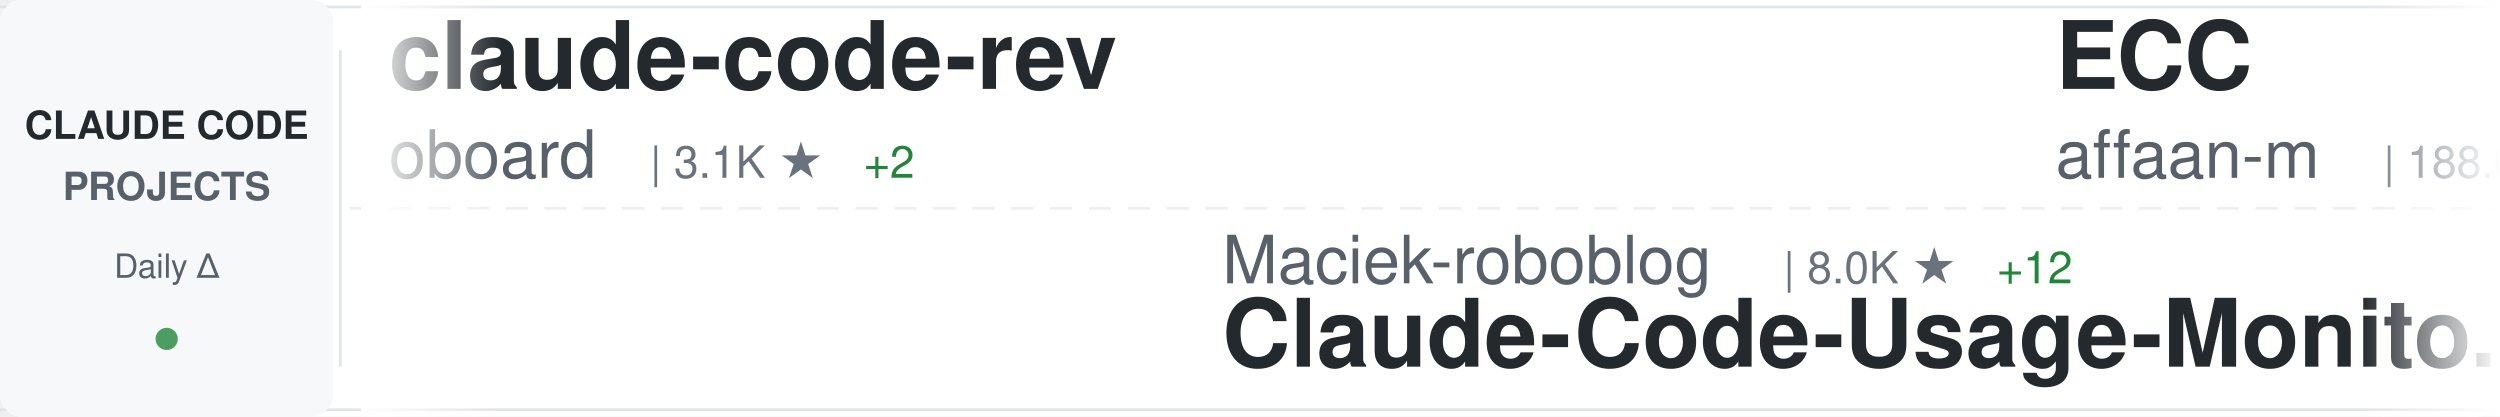
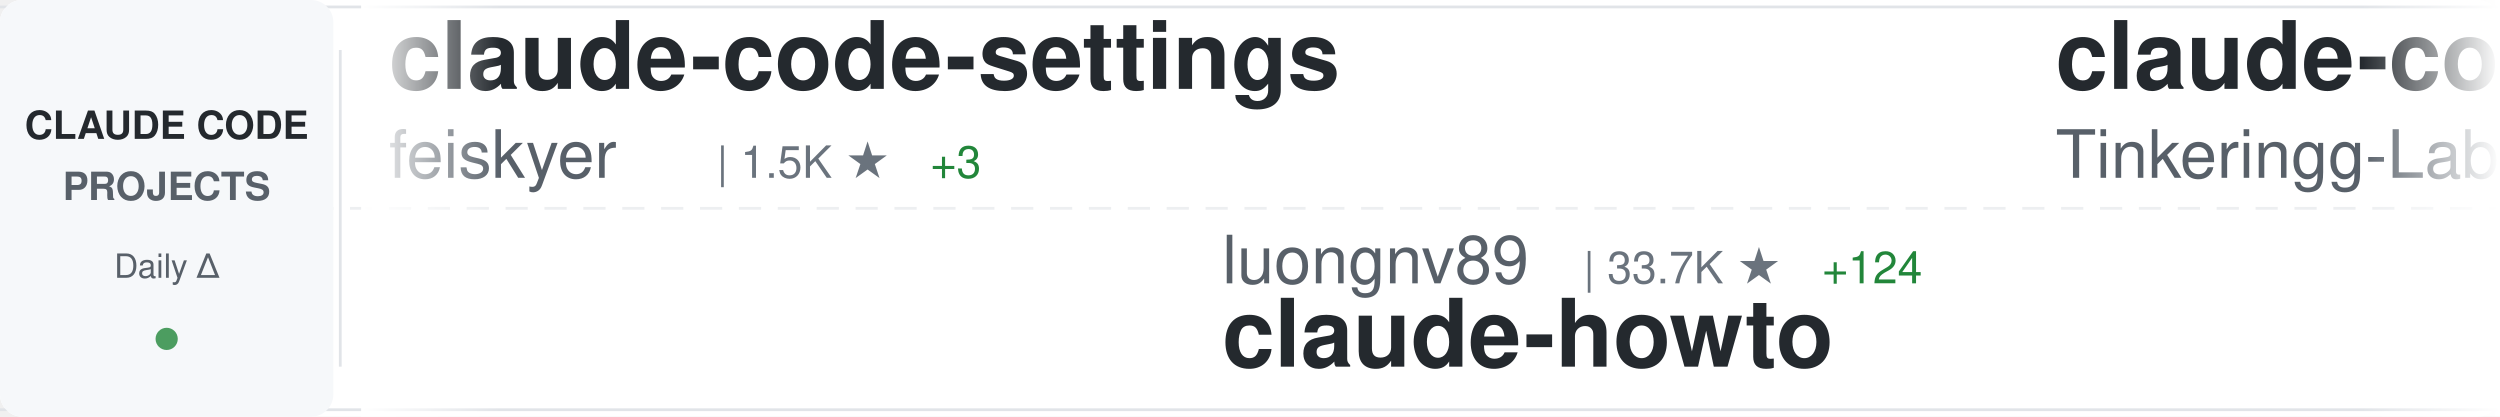
<svg xmlns="http://www.w3.org/2000/svg" width="900" height="150">
  <defs>
    <linearGradient id="awesomeLeftFade" x1="0%" y1="0%" x2="100%" y2="0%">
      <stop offset="0%" style="stop-color:#ffffff;stop-opacity:1" />
      <stop offset="100%" style="stop-color:#ffffff;stop-opacity:0" />
    </linearGradient>
    <linearGradient id="awesomeRightFade" x1="0%" y1="0%" x2="100%" y2="0%">
      <stop offset="0%" style="stop-color:#ffffff;stop-opacity:0" />
      <stop offset="100%" style="stop-color:#ffffff;stop-opacity:1" />
    </linearGradient>
  </defs>
  <rect width="900" height="150" fill="#ffffff" rx="8" />
  <rect x="0" y="2" width="900" height="1" fill="#e1e4e8" />
  <rect x="0" y="147" width="900" height="1" fill="#e1e4e8" />
  <line x1="0" y1="75" x2="900" y2="75" stroke="#e1e4e8" stroke-width="1" stroke-dasharray="8 6" opacity="0.6" />
  <rect x="0" y="0" width="120" height="150" fill="#f6f8fa" rx="8" />
  <text x="60" y="50" font-family="-apple-system, BlinkMacSystemFont, 'Segoe UI', Helvetica, Arial, sans-serif" font-size="14" font-weight="600" fill="#24292e" text-anchor="middle">CLAUDE CODE</text>
  <text x="60" y="72" font-family="-apple-system, BlinkMacSystemFont, 'Segoe UI', Helvetica, Arial, sans-serif" font-size="14" font-weight="600" fill="#586069" text-anchor="middle">PROJECTS</text>
  <text x="60" y="100" font-family="-apple-system, BlinkMacSystemFont, 'Segoe UI', Helvetica, Arial, sans-serif" font-size="12" font-weight="500" fill="#586069" text-anchor="middle">Daily Δ</text>
  <circle cx="60" cy="122" r="4" fill="#22863a" opacity="0.8" />
  <rect x="122" y="18" width="1" height="114" fill="#e1e4e8" />
  <clipPath id="awesomeTickerClip">
    <rect x="130" y="0" width="770" height="150" />
  </clipPath>
  <g clip-path="url(#awesomeTickerClip)">
    <g id="awesomeTickerItems">
      <animateTransform attributeName="transform" attributeType="XML" type="translate" from="0 0" to="-3000 0" dur="54s" repeatCount="indefinite" />
      <g transform="translate(0, 0)">
-         <text x="140" y="32" font-family="-apple-system, BlinkMacSystemFont, 'Segoe UI', Helvetica, Arial, sans-serif" font-size="34" font-weight="600" fill="#24292e">claude-code-rev</text>
-         <text x="140" y="64" font-family="-apple-system, BlinkMacSystemFont, 'Segoe UI', Helvetica, Arial, sans-serif" font-size="24" font-weight="400" fill="#586069">oboard</text>
-         <text x="234" y="64" font-family="-apple-system, BlinkMacSystemFont, 'Segoe UI', Helvetica, Arial, sans-serif" font-size="16" font-weight="500" fill="#6a737d">| 3.1K ★</text>
-         <text x="311" y="64" font-family="-apple-system, BlinkMacSystemFont, 'Segoe UI', Helvetica, Arial, sans-serif" font-size="16" font-weight="500" fill="#22863a"> +2</text>
+         <text x="140" y="32" font-family="-apple-system, BlinkMacSystemFont, 'Segoe UI', Helvetica, Arial, sans-serif" font-size="34" font-weight="600" fill="#24292e">claude-code-settings</text>
+         <text x="140" y="64" font-family="-apple-system, BlinkMacSystemFont, 'Segoe UI', Helvetica, Arial, sans-serif" font-size="24" font-weight="400" fill="#586069">feiskyer</text>
+         <text x="258" y="64" font-family="-apple-system, BlinkMacSystemFont, 'Segoe UI', Helvetica, Arial, sans-serif" font-size="16" font-weight="500" fill="#6a737d">| 1.5K ★</text>
+         <text x="335" y="64" font-family="-apple-system, BlinkMacSystemFont, 'Segoe UI', Helvetica, Arial, sans-serif" font-size="16" font-weight="500" fill="#22863a"> +3</text>
      </g>
      <g transform="translate(300, 0)">
+         <text x="140" y="102" font-family="-apple-system, BlinkMacSystemFont, 'Segoe UI', Helvetica, Arial, sans-serif" font-size="24" font-weight="400" fill="#586069">luongnv89</text>
+         <text x="270" y="102" font-family="-apple-system, BlinkMacSystemFont, 'Segoe UI', Helvetica, Arial, sans-serif" font-size="16" font-weight="500" fill="#6a737d">| 33.7K ★</text>
+         <text x="356" y="102" font-family="-apple-system, BlinkMacSystemFont, 'Segoe UI', Helvetica, Arial, sans-serif" font-size="16" font-weight="500" fill="#22863a"> +124</text>
+         <text x="140" y="132" font-family="-apple-system, BlinkMacSystemFont, 'Segoe UI', Helvetica, Arial, sans-serif" font-size="34" font-weight="600" fill="#24292e">claude-howto</text>
+       </g>
+       <g transform="translate(600, 0)">
+         <text x="140" y="32" font-family="-apple-system, BlinkMacSystemFont, 'Segoe UI', Helvetica, Arial, sans-serif" font-size="34" font-weight="600" fill="#24292e">claude-code</text>
+         <text x="140" y="64" font-family="-apple-system, BlinkMacSystemFont, 'Segoe UI', Helvetica, Arial, sans-serif" font-size="24" font-weight="400" fill="#586069">Tinkeringg-Lab</text>
+         <text x="330" y="64" font-family="-apple-system, BlinkMacSystemFont, 'Segoe UI', Helvetica, Arial, sans-serif" font-size="16" font-weight="500" fill="#6a737d">| 204 ★</text>
+         <text x="398" y="64" font-family="-apple-system, BlinkMacSystemFont, 'Segoe UI', Helvetica, Arial, sans-serif" font-size="16" font-weight="500" fill="#22863a"> +1</text>
+       </g>
+       <g transform="translate(900, 0)">
+         <text x="140" y="102" font-family="-apple-system, BlinkMacSystemFont, 'Segoe UI', Helvetica, Arial, sans-serif" font-size="24" font-weight="400" fill="#586069">Donchitos</text>
+         <text x="270" y="102" font-family="-apple-system, BlinkMacSystemFont, 'Segoe UI', Helvetica, Arial, sans-serif" font-size="16" font-weight="500" fill="#6a737d">| 19.5K ★</text>
+         <text x="356" y="102" font-family="-apple-system, BlinkMacSystemFont, 'Segoe UI', Helvetica, Arial, sans-serif" font-size="16" font-weight="500" fill="#22863a"> +107</text>
+         <text x="140" y="132" font-family="-apple-system, BlinkMacSystemFont, 'Segoe UI', Helvetica, Arial, sans-serif" font-size="34" font-weight="600" fill="#24292e">Claude-Code-Game-Studios</text>
+       </g>
+       <g transform="translate(1200, 0)">
+         <text x="140" y="32" font-family="-apple-system, BlinkMacSystemFont, 'Segoe UI', Helvetica, Arial, sans-serif" font-size="34" font-weight="600" fill="#24292e">claude-code-spec-workflo...</text>
+         <text x="140" y="64" font-family="-apple-system, BlinkMacSystemFont, 'Segoe UI', Helvetica, Arial, sans-serif" font-size="24" font-weight="400" fill="#586069">Pimzino</text>
+         <text x="246" y="64" font-family="-apple-system, BlinkMacSystemFont, 'Segoe UI', Helvetica, Arial, sans-serif" font-size="16" font-weight="500" fill="#6a737d">| 3.7K ★</text>
+         <text x="323" y="64" font-family="-apple-system, BlinkMacSystemFont, 'Segoe UI', Helvetica, Arial, sans-serif" font-size="16" font-weight="500" fill="#22863a"> +2</text>
+       </g>
+       <g transform="translate(1500, 0)">
+         <text x="140" y="102" font-family="-apple-system, BlinkMacSystemFont, 'Segoe UI', Helvetica, Arial, sans-serif" font-size="24" font-weight="400" fill="#586069">Yeachan-Heo</text>
+         <text x="294" y="102" font-family="-apple-system, BlinkMacSystemFont, 'Segoe UI', Helvetica, Arial, sans-serif" font-size="16" font-weight="500" fill="#6a737d">| 34.5K ★</text>
+         <text x="380" y="102" font-family="-apple-system, BlinkMacSystemFont, 'Segoe UI', Helvetica, Arial, sans-serif" font-size="16" font-weight="500" fill="#22863a"> +97</text>
+         <text x="140" y="132" font-family="-apple-system, BlinkMacSystemFont, 'Segoe UI', Helvetica, Arial, sans-serif" font-size="34" font-weight="600" fill="#24292e">oh-my-claudecode</text>
+       </g>
+       <g transform="translate(1800, 0)">
+         <text x="140" y="32" font-family="-apple-system, BlinkMacSystemFont, 'Segoe UI', Helvetica, Arial, sans-serif" font-size="34" font-weight="600" fill="#24292e">claude-code-source-build</text>
+         <text x="140" y="64" font-family="-apple-system, BlinkMacSystemFont, 'Segoe UI', Helvetica, Arial, sans-serif" font-size="24" font-weight="400" fill="#586069">andrew-kramer-inno</text>
+         <text x="378" y="64" font-family="-apple-system, BlinkMacSystemFont, 'Segoe UI', Helvetica, Arial, sans-serif" font-size="16" font-weight="500" fill="#6a737d">| 589 ★</text>
+       </g>
+       <g transform="translate(2100, 0)">
+         <text x="140" y="102" font-family="-apple-system, BlinkMacSystemFont, 'Segoe UI', Helvetica, Arial, sans-serif" font-size="24" font-weight="400" fill="#586069">freestylefly</text>
+         <text x="306" y="102" font-family="-apple-system, BlinkMacSystemFont, 'Segoe UI', Helvetica, Arial, sans-serif" font-size="16" font-weight="500" fill="#6a737d">| 125 ★</text>
+         <text x="140" y="132" font-family="-apple-system, BlinkMacSystemFont, 'Segoe UI', Helvetica, Arial, sans-serif" font-size="34" font-weight="600" fill="#24292e">claude-code</text>
+       </g>
+       <g transform="translate(2400, 0)">
+         <text x="140" y="32" font-family="-apple-system, BlinkMacSystemFont, 'Segoe UI', Helvetica, Arial, sans-serif" font-size="34" font-weight="600" fill="#24292e">claude-code-source</text>
+         <text x="140" y="64" font-family="-apple-system, BlinkMacSystemFont, 'Segoe UI', Helvetica, Arial, sans-serif" font-size="24" font-weight="400" fill="#586069">JrCx7scC</text>
+         <text x="258" y="64" font-family="-apple-system, BlinkMacSystemFont, 'Segoe UI', Helvetica, Arial, sans-serif" font-size="16" font-weight="500" fill="#6a737d">| 368 ★</text>
+       </g>
+       <g transform="translate(2700, 0)">
        <text x="140" y="102" font-family="-apple-system, BlinkMacSystemFont, 'Segoe UI', Helvetica, Arial, sans-serif" font-size="24" font-weight="400" fill="#586069">Maciek-roboblog</text>
        <text x="342" y="102" font-family="-apple-system, BlinkMacSystemFont, 'Segoe UI', Helvetica, Arial, sans-serif" font-size="16" font-weight="500" fill="#6a737d">| 8.0K ★</text>
-         <text x="419" y="102" font-family="-apple-system, BlinkMacSystemFont, 'Segoe UI', Helvetica, Arial, sans-serif" font-size="16" font-weight="500" fill="#22863a"> +12</text>
+         <text x="419" y="102" font-family="-apple-system, BlinkMacSystemFont, 'Segoe UI', Helvetica, Arial, sans-serif" font-size="16" font-weight="500" fill="#22863a"> +11</text>
        <text x="140" y="132" font-family="-apple-system, BlinkMacSystemFont, 'Segoe UI', Helvetica, Arial, sans-serif" font-size="34" font-weight="600" fill="#24292e">Claude-Code-Usage-Monito...</text>
      </g>
-       <g transform="translate(600, 0)">
-         <text x="140" y="32" font-family="-apple-system, BlinkMacSystemFont, 'Segoe UI', Helvetica, Arial, sans-serif" font-size="34" font-weight="600" fill="#24292e">ECC</text>
-         <text x="140" y="64" font-family="-apple-system, BlinkMacSystemFont, 'Segoe UI', Helvetica, Arial, sans-serif" font-size="24" font-weight="400" fill="#586069">affaan-m</text>
-         <text x="258" y="64" font-family="-apple-system, BlinkMacSystemFont, 'Segoe UI', Helvetica, Arial, sans-serif" font-size="16" font-weight="500" fill="#6a737d">| 188.0K ★</text>
-         <text x="353" y="64" font-family="-apple-system, BlinkMacSystemFont, 'Segoe UI', Helvetica, Arial, sans-serif" font-size="16" font-weight="500" fill="#22863a"> +530</text>
-       </g>
-       <g transform="translate(900, 0)">
-         <text x="140" y="102" font-family="-apple-system, BlinkMacSystemFont, 'Segoe UI', Helvetica, Arial, sans-serif" font-size="24" font-weight="400" fill="#586069">chauncygu</text>
-         <text x="270" y="102" font-family="-apple-system, BlinkMacSystemFont, 'Segoe UI', Helvetica, Arial, sans-serif" font-size="16" font-weight="500" fill="#6a737d">| 2.5K ★</text>
-         <text x="347" y="102" font-family="-apple-system, BlinkMacSystemFont, 'Segoe UI', Helvetica, Arial, sans-serif" font-size="16" font-weight="500" fill="#22863a"> +9</text>
-         <text x="140" y="132" font-family="-apple-system, BlinkMacSystemFont, 'Segoe UI', Helvetica, Arial, sans-serif" font-size="34" font-weight="600" fill="#24292e">collection-claude-code-s...</text>
-       </g>
-       <g transform="translate(1200, 0)">
-         <text x="140" y="32" font-family="-apple-system, BlinkMacSystemFont, 'Segoe UI', Helvetica, Arial, sans-serif" font-size="34" font-weight="600" fill="#24292e">ClaudeCode</text>
-         <text x="140" y="64" font-family="-apple-system, BlinkMacSystemFont, 'Segoe UI', Helvetica, Arial, sans-serif" font-size="24" font-weight="400" fill="#586069">guanshan</text>
-         <text x="258" y="64" font-family="-apple-system, BlinkMacSystemFont, 'Segoe UI', Helvetica, Arial, sans-serif" font-size="16" font-weight="500" fill="#6a737d">| 59 ★</text>
-       </g>
-       <g transform="translate(1500, 0)">
-         <text x="140" y="102" font-family="-apple-system, BlinkMacSystemFont, 'Segoe UI', Helvetica, Arial, sans-serif" font-size="24" font-weight="400" fill="#586069">Yuyz0112</text>
-         <text x="258" y="102" font-family="-apple-system, BlinkMacSystemFont, 'Segoe UI', Helvetica, Arial, sans-serif" font-size="16" font-weight="500" fill="#6a737d">| 2.4K ★</text>
-         <text x="335" y="102" font-family="-apple-system, BlinkMacSystemFont, 'Segoe UI', Helvetica, Arial, sans-serif" font-size="16" font-weight="500" fill="#22863a"> +2</text>
-         <text x="140" y="132" font-family="-apple-system, BlinkMacSystemFont, 'Segoe UI', Helvetica, Arial, sans-serif" font-size="34" font-weight="600" fill="#24292e">claude-code-reverse</text>
-       </g>
-       <g transform="translate(1800, 0)">
-         <text x="140" y="32" font-family="-apple-system, BlinkMacSystemFont, 'Segoe UI', Helvetica, Arial, sans-serif" font-size="34" font-weight="600" fill="#24292e">claude-code-security-rev...</text>
-         <text x="140" y="64" font-family="-apple-system, BlinkMacSystemFont, 'Segoe UI', Helvetica, Arial, sans-serif" font-size="24" font-weight="400" fill="#586069">anthropics</text>
-         <text x="282" y="64" font-family="-apple-system, BlinkMacSystemFont, 'Segoe UI', Helvetica, Arial, sans-serif" font-size="16" font-weight="500" fill="#6a737d">| 4.7K ★</text>
-         <text x="359" y="64" font-family="-apple-system, BlinkMacSystemFont, 'Segoe UI', Helvetica, Arial, sans-serif" font-size="16" font-weight="500" fill="#22863a"> +14</text>
-       </g>
-       <g transform="translate(2100, 0)">
-         <text x="140" y="102" font-family="-apple-system, BlinkMacSystemFont, 'Segoe UI', Helvetica, Arial, sans-serif" font-size="24" font-weight="400" fill="#586069">kodu-ai</text>
-         <text x="246" y="102" font-family="-apple-system, BlinkMacSystemFont, 'Segoe UI', Helvetica, Arial, sans-serif" font-size="16" font-weight="500" fill="#6a737d">| 5.3K ★</text>
-         <text x="323" y="102" font-family="-apple-system, BlinkMacSystemFont, 'Segoe UI', Helvetica, Arial, sans-serif" font-size="16" font-weight="500" fill="#22863a"> +2</text>
-         <text x="140" y="132" font-family="-apple-system, BlinkMacSystemFont, 'Segoe UI', Helvetica, Arial, sans-serif" font-size="34" font-weight="600" fill="#24292e">claude-coder</text>
-       </g>
-       <g transform="translate(2400, 0)">
-         <text x="140" y="32" font-family="-apple-system, BlinkMacSystemFont, 'Segoe UI', Helvetica, Arial, sans-serif" font-size="34" font-weight="600" fill="#24292e">claude-code-guide</text>
-         <text x="140" y="64" font-family="-apple-system, BlinkMacSystemFont, 'Segoe UI', Helvetica, Arial, sans-serif" font-size="24" font-weight="400" fill="#586069">zebbern</text>
-         <text x="246" y="64" font-family="-apple-system, BlinkMacSystemFont, 'Segoe UI', Helvetica, Arial, sans-serif" font-size="16" font-weight="500" fill="#6a737d">| 4.2K ★</text>
-         <text x="323" y="64" font-family="-apple-system, BlinkMacSystemFont, 'Segoe UI', Helvetica, Arial, sans-serif" font-size="16" font-weight="500" fill="#22863a"> +4</text>
-       </g>
-       <g transform="translate(2700, 0)">
-         <text x="140" y="102" font-family="-apple-system, BlinkMacSystemFont, 'Segoe UI', Helvetica, Arial, sans-serif" font-size="24" font-weight="400" fill="#586069">ghuntley</text>
-         <text x="258" y="102" font-family="-apple-system, BlinkMacSystemFont, 'Segoe UI', Helvetica, Arial, sans-serif" font-size="16" font-weight="500" fill="#6a737d">| 978 ★</text>
-         <text x="140" y="132" font-family="-apple-system, BlinkMacSystemFont, 'Segoe UI', Helvetica, Arial, sans-serif" font-size="34" font-weight="600" fill="#24292e">claude-code-source-code-...</text>
-       </g>
      <g transform="translate(3000, 0)">
-         <text x="140" y="32" font-family="-apple-system, BlinkMacSystemFont, 'Segoe UI', Helvetica, Arial, sans-serif" font-size="34" font-weight="600" fill="#24292e">claude-code-rev</text>
-         <text x="140" y="64" font-family="-apple-system, BlinkMacSystemFont, 'Segoe UI', Helvetica, Arial, sans-serif" font-size="24" font-weight="400" fill="#586069">oboard</text>
-         <text x="234" y="64" font-family="-apple-system, BlinkMacSystemFont, 'Segoe UI', Helvetica, Arial, sans-serif" font-size="16" font-weight="500" fill="#6a737d">| 3.1K ★</text>
-         <text x="311" y="64" font-family="-apple-system, BlinkMacSystemFont, 'Segoe UI', Helvetica, Arial, sans-serif" font-size="16" font-weight="500" fill="#22863a"> +2</text>
+         <text x="140" y="32" font-family="-apple-system, BlinkMacSystemFont, 'Segoe UI', Helvetica, Arial, sans-serif" font-size="34" font-weight="600" fill="#24292e">claude-code-settings</text>
+         <text x="140" y="64" font-family="-apple-system, BlinkMacSystemFont, 'Segoe UI', Helvetica, Arial, sans-serif" font-size="24" font-weight="400" fill="#586069">feiskyer</text>
+         <text x="258" y="64" font-family="-apple-system, BlinkMacSystemFont, 'Segoe UI', Helvetica, Arial, sans-serif" font-size="16" font-weight="500" fill="#6a737d">| 1.5K ★</text>
+         <text x="335" y="64" font-family="-apple-system, BlinkMacSystemFont, 'Segoe UI', Helvetica, Arial, sans-serif" font-size="16" font-weight="500" fill="#22863a"> +3</text>
      </g>
      <g transform="translate(3300, 0)">
-         <text x="140" y="102" font-family="-apple-system, BlinkMacSystemFont, 'Segoe UI', Helvetica, Arial, sans-serif" font-size="24" font-weight="400" fill="#586069">Maciek-roboblog</text>
-         <text x="342" y="102" font-family="-apple-system, BlinkMacSystemFont, 'Segoe UI', Helvetica, Arial, sans-serif" font-size="16" font-weight="500" fill="#6a737d">| 8.0K ★</text>
-         <text x="419" y="102" font-family="-apple-system, BlinkMacSystemFont, 'Segoe UI', Helvetica, Arial, sans-serif" font-size="16" font-weight="500" fill="#22863a"> +12</text>
-         <text x="140" y="132" font-family="-apple-system, BlinkMacSystemFont, 'Segoe UI', Helvetica, Arial, sans-serif" font-size="34" font-weight="600" fill="#24292e">Claude-Code-Usage-Monito...</text>
+         <text x="140" y="102" font-family="-apple-system, BlinkMacSystemFont, 'Segoe UI', Helvetica, Arial, sans-serif" font-size="24" font-weight="400" fill="#586069">luongnv89</text>
+         <text x="270" y="102" font-family="-apple-system, BlinkMacSystemFont, 'Segoe UI', Helvetica, Arial, sans-serif" font-size="16" font-weight="500" fill="#6a737d">| 33.7K ★</text>
+         <text x="356" y="102" font-family="-apple-system, BlinkMacSystemFont, 'Segoe UI', Helvetica, Arial, sans-serif" font-size="16" font-weight="500" fill="#22863a"> +124</text>
+         <text x="140" y="132" font-family="-apple-system, BlinkMacSystemFont, 'Segoe UI', Helvetica, Arial, sans-serif" font-size="34" font-weight="600" fill="#24292e">claude-howto</text>
      </g>
      <g transform="translate(3600, 0)">
-         <text x="140" y="32" font-family="-apple-system, BlinkMacSystemFont, 'Segoe UI', Helvetica, Arial, sans-serif" font-size="34" font-weight="600" fill="#24292e">ECC</text>
-         <text x="140" y="64" font-family="-apple-system, BlinkMacSystemFont, 'Segoe UI', Helvetica, Arial, sans-serif" font-size="24" font-weight="400" fill="#586069">affaan-m</text>
-         <text x="258" y="64" font-family="-apple-system, BlinkMacSystemFont, 'Segoe UI', Helvetica, Arial, sans-serif" font-size="16" font-weight="500" fill="#6a737d">| 188.0K ★</text>
-         <text x="353" y="64" font-family="-apple-system, BlinkMacSystemFont, 'Segoe UI', Helvetica, Arial, sans-serif" font-size="16" font-weight="500" fill="#22863a"> +530</text>
+         <text x="140" y="32" font-family="-apple-system, BlinkMacSystemFont, 'Segoe UI', Helvetica, Arial, sans-serif" font-size="34" font-weight="600" fill="#24292e">claude-code</text>
+         <text x="140" y="64" font-family="-apple-system, BlinkMacSystemFont, 'Segoe UI', Helvetica, Arial, sans-serif" font-size="24" font-weight="400" fill="#586069">Tinkeringg-Lab</text>
+         <text x="330" y="64" font-family="-apple-system, BlinkMacSystemFont, 'Segoe UI', Helvetica, Arial, sans-serif" font-size="16" font-weight="500" fill="#6a737d">| 204 ★</text>
+         <text x="398" y="64" font-family="-apple-system, BlinkMacSystemFont, 'Segoe UI', Helvetica, Arial, sans-serif" font-size="16" font-weight="500" fill="#22863a"> +1</text>
      </g>
      <g transform="translate(3900, 0)">
-         <text x="140" y="102" font-family="-apple-system, BlinkMacSystemFont, 'Segoe UI', Helvetica, Arial, sans-serif" font-size="24" font-weight="400" fill="#586069">chauncygu</text>
-         <text x="270" y="102" font-family="-apple-system, BlinkMacSystemFont, 'Segoe UI', Helvetica, Arial, sans-serif" font-size="16" font-weight="500" fill="#6a737d">| 2.5K ★</text>
-         <text x="347" y="102" font-family="-apple-system, BlinkMacSystemFont, 'Segoe UI', Helvetica, Arial, sans-serif" font-size="16" font-weight="500" fill="#22863a"> +9</text>
-         <text x="140" y="132" font-family="-apple-system, BlinkMacSystemFont, 'Segoe UI', Helvetica, Arial, sans-serif" font-size="34" font-weight="600" fill="#24292e">collection-claude-code-s...</text>
+         <text x="140" y="102" font-family="-apple-system, BlinkMacSystemFont, 'Segoe UI', Helvetica, Arial, sans-serif" font-size="24" font-weight="400" fill="#586069">Donchitos</text>
+         <text x="270" y="102" font-family="-apple-system, BlinkMacSystemFont, 'Segoe UI', Helvetica, Arial, sans-serif" font-size="16" font-weight="500" fill="#6a737d">| 19.5K ★</text>
+         <text x="356" y="102" font-family="-apple-system, BlinkMacSystemFont, 'Segoe UI', Helvetica, Arial, sans-serif" font-size="16" font-weight="500" fill="#22863a"> +107</text>
+         <text x="140" y="132" font-family="-apple-system, BlinkMacSystemFont, 'Segoe UI', Helvetica, Arial, sans-serif" font-size="34" font-weight="600" fill="#24292e">Claude-Code-Game-Studios</text>
      </g>
    </g>
  </g>
  <rect x="130" y="0" width="50" height="150" fill="url(#awesomeLeftFade)" />
  <rect x="850" y="0" width="50" height="150" fill="url(#awesomeRightFade)" />
</svg>
